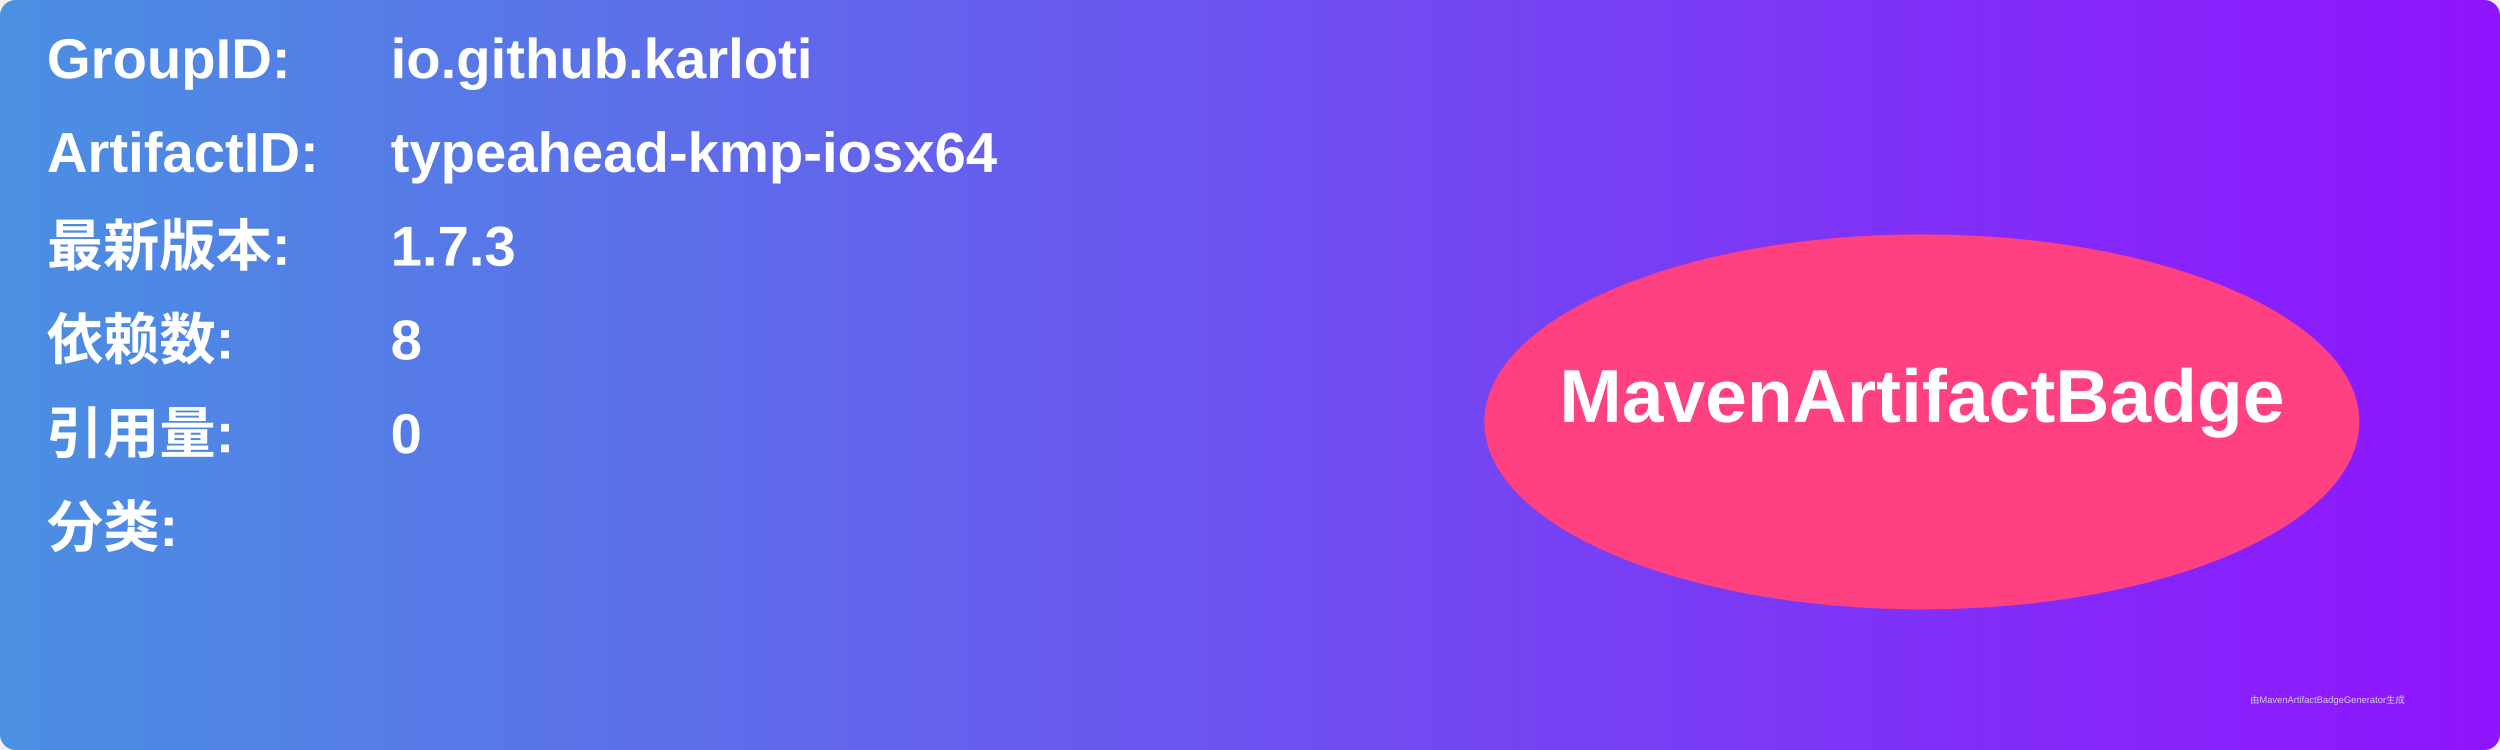
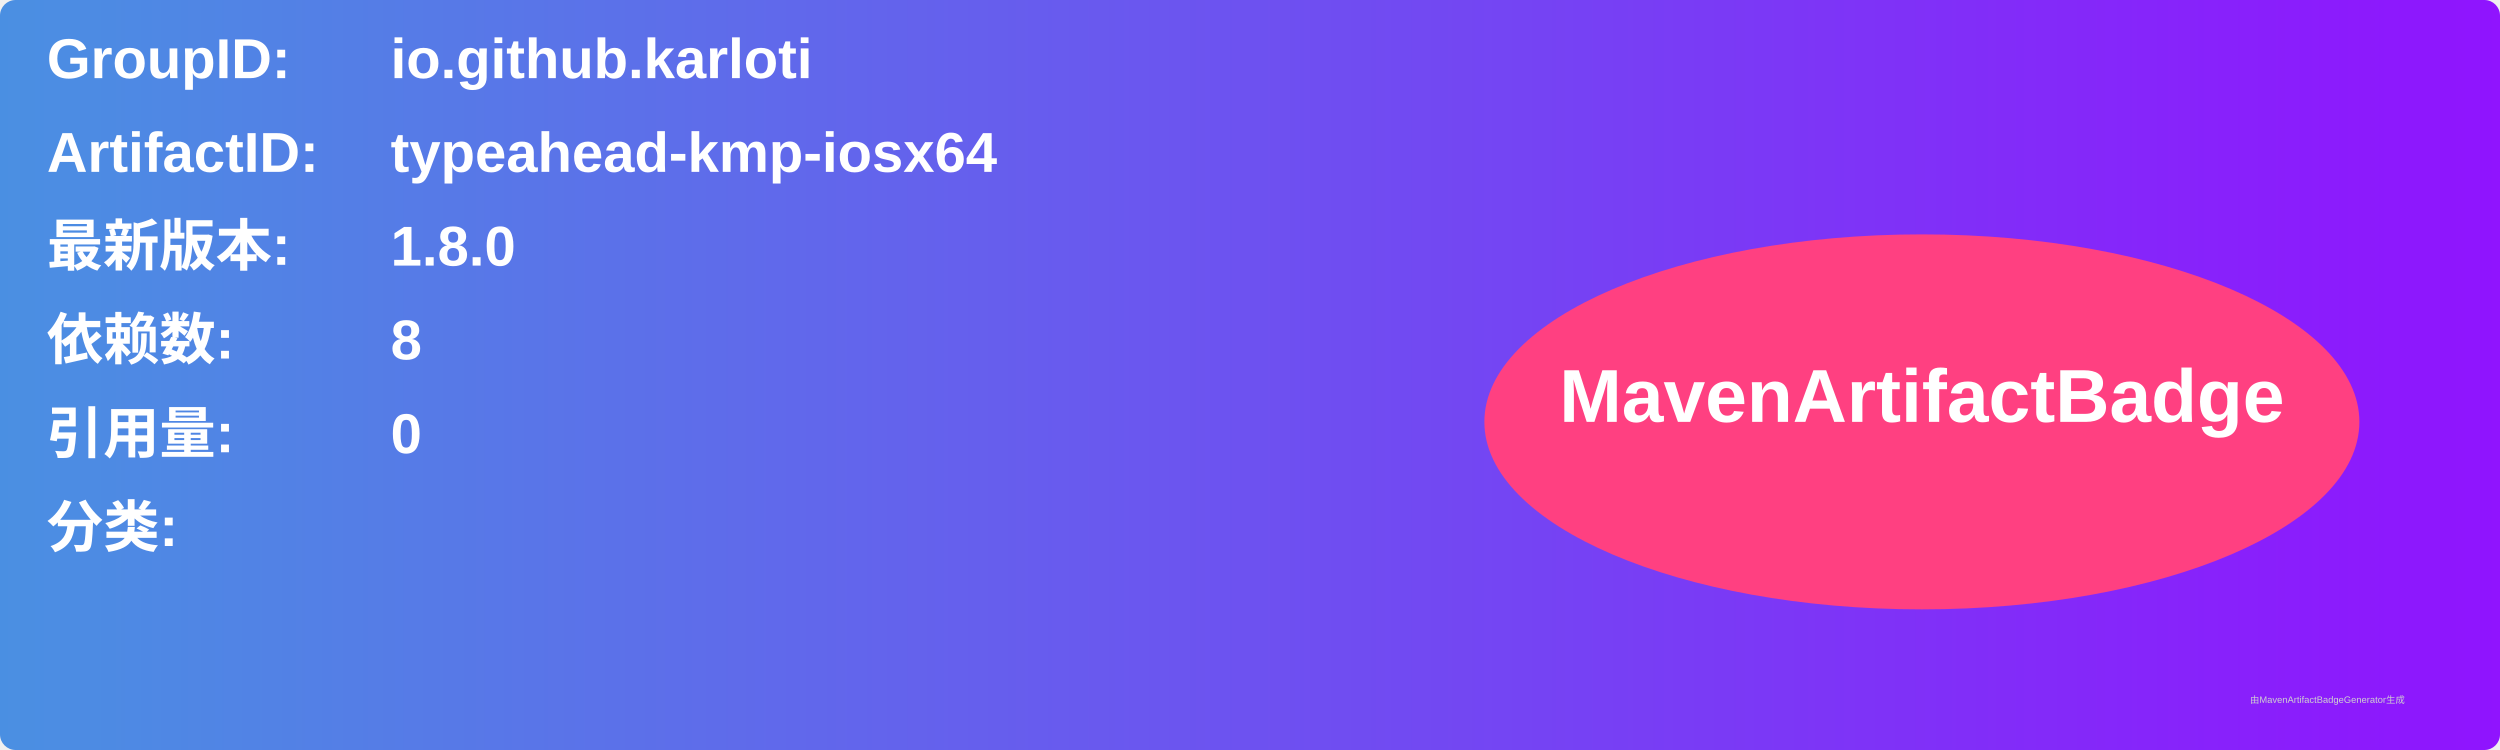
<svg xmlns="http://www.w3.org/2000/svg" width="800" height="240" viewBox="0 0 800 240">
  <linearGradient id="grad" x1="0%" y1="0%" x2="100%" y2="0%">
    <stop offset="0%" stop-color="#4a90e2" />
    <stop offset="100%" stop-color="#9013fe" />
  </linearGradient>
  <rect width="100%" height="100%" rx="5" ry="5" fill="url(#grad)" />
  <g transform="translate(15, 15)">
    <text x="0" y="10" font-family="Arial" font-size="18" fill="white" font-weight="bold" width="260">GroupID:</text>
    <text x="110" y="10" font-family="Arial" font-size="18" fill="white" font-weight="bold" width="460">io.github.karloti</text>
    <text x="0" y="40" font-family="Arial" font-size="18" fill="white" font-weight="bold" width="260">ArtifactID:</text>
    <text x="110" y="40" font-family="Arial" font-size="18" fill="white" font-weight="bold" width="460">typeahead-kmp-iosx64</text>
    <text x="0" y="70" font-family="Arial" font-size="18" fill="white" font-weight="bold">最新版本:</text>
    <text x="110" y="70" font-family="Arial" font-size="18" fill="white" font-weight="bold">
-       <tspan font-weight="bold">1.7.3</tspan>
+       <tspan font-weight="bold">1.8.0</tspan>
    </text>
    <text x="0" y="100" font-family="Arial" font-size="18" fill="white" font-weight="bold">依赖数: </text>
    <text x="110" y="100" font-family="Arial" font-size="18" fill="white">
      <tspan font-weight="bold">8</tspan>
    </text>
    <text x="0" y="130" font-family="Arial" font-size="18" fill="white" font-weight="bold">引用量: </text>
    <text x="110" y="130" font-family="Arial" font-size="18" fill="white">
      <tspan font-weight="bold">0</tspan>
    </text>
    <text x="0" y="160" font-family="Arial" font-size="18" fill="white" font-weight="bold">分类:</text>
    <text x="10" y="190" font-family="Arial" font-size="10" fill="white">
      <tspan font-weight="bold" />
    </text>
    <ellipse cx="600" cy="120" rx="140" ry="60" fill="#ff4081" />
    <text x="600" y="120" text-anchor="middle" font-family="Arial" font-size="24" fill="white" font-weight="bold">MavenArtifactBadge</text>
  </g>
  <text x="720" y="225" font-family="Arial" font-size="3" fill="#d0d0d0">由MavenArtifactBadgeGenerator生成</text>
</svg>
